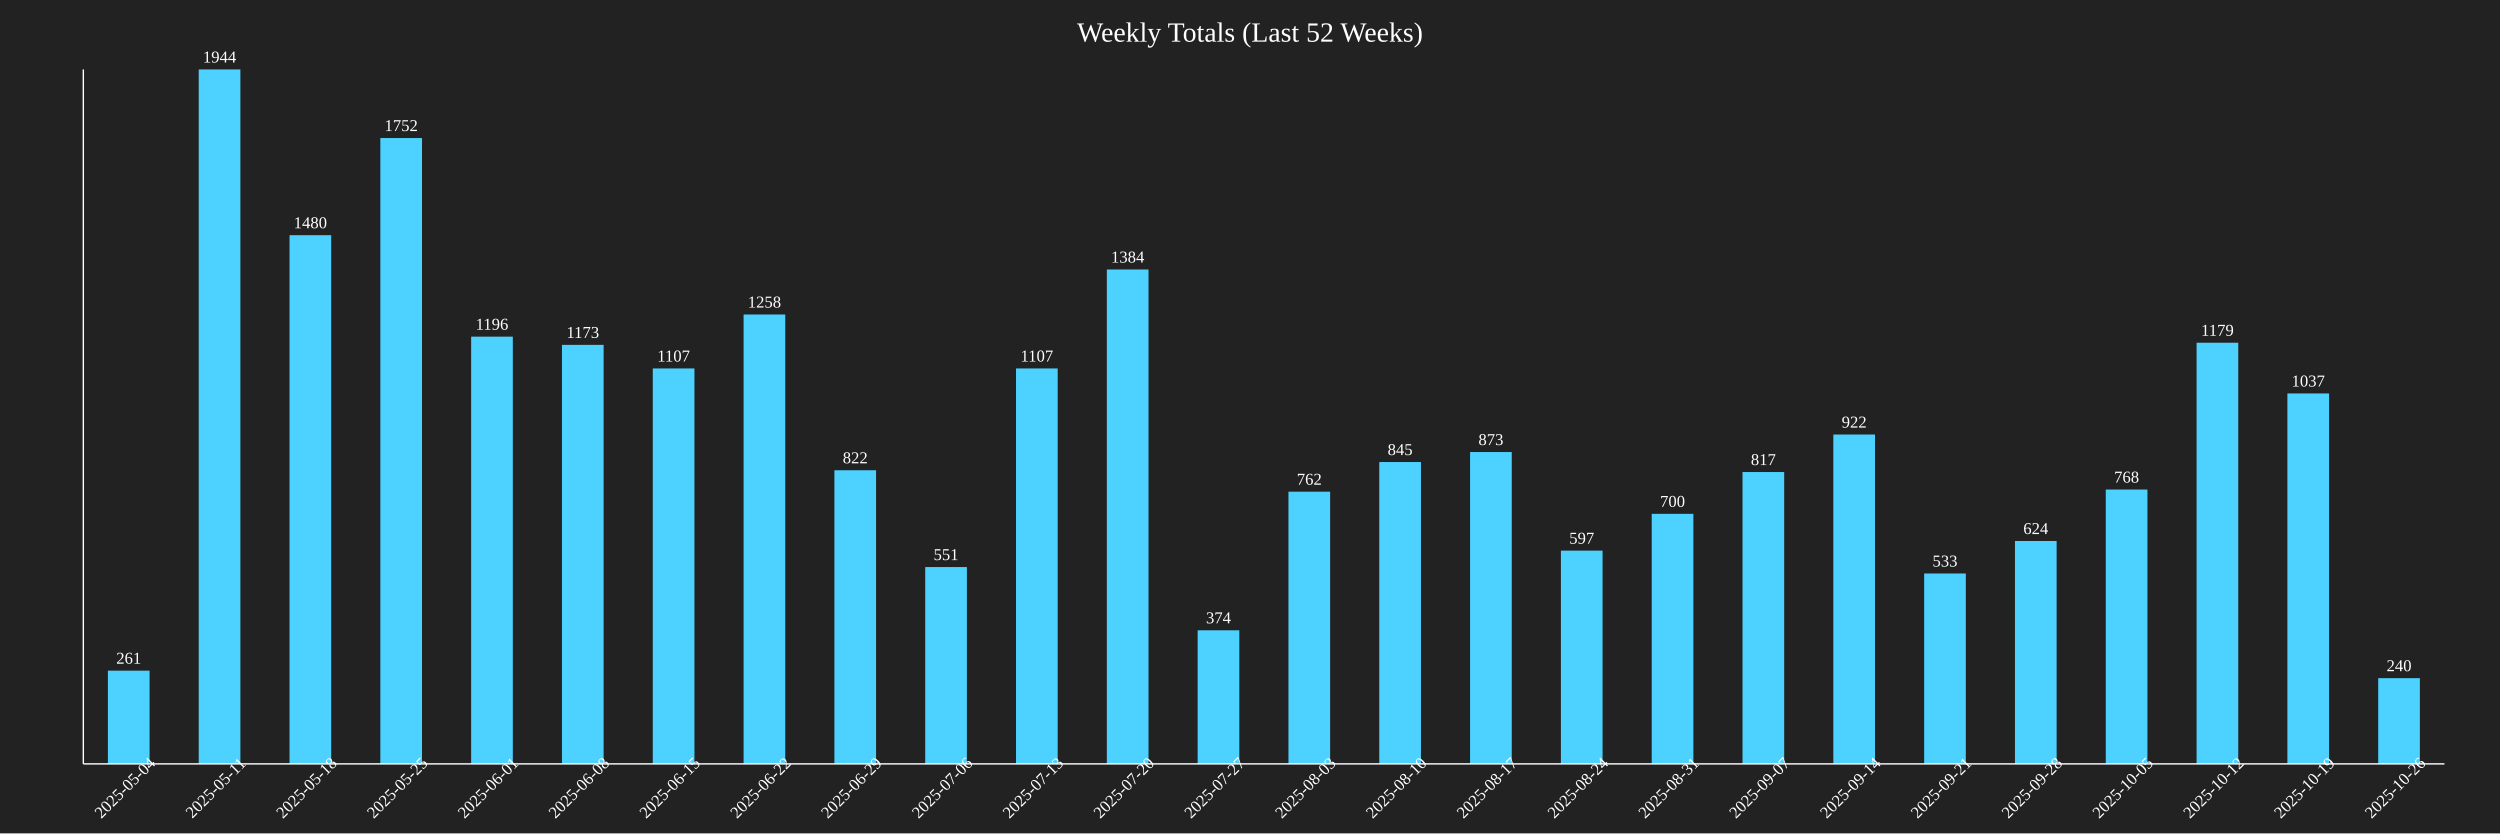
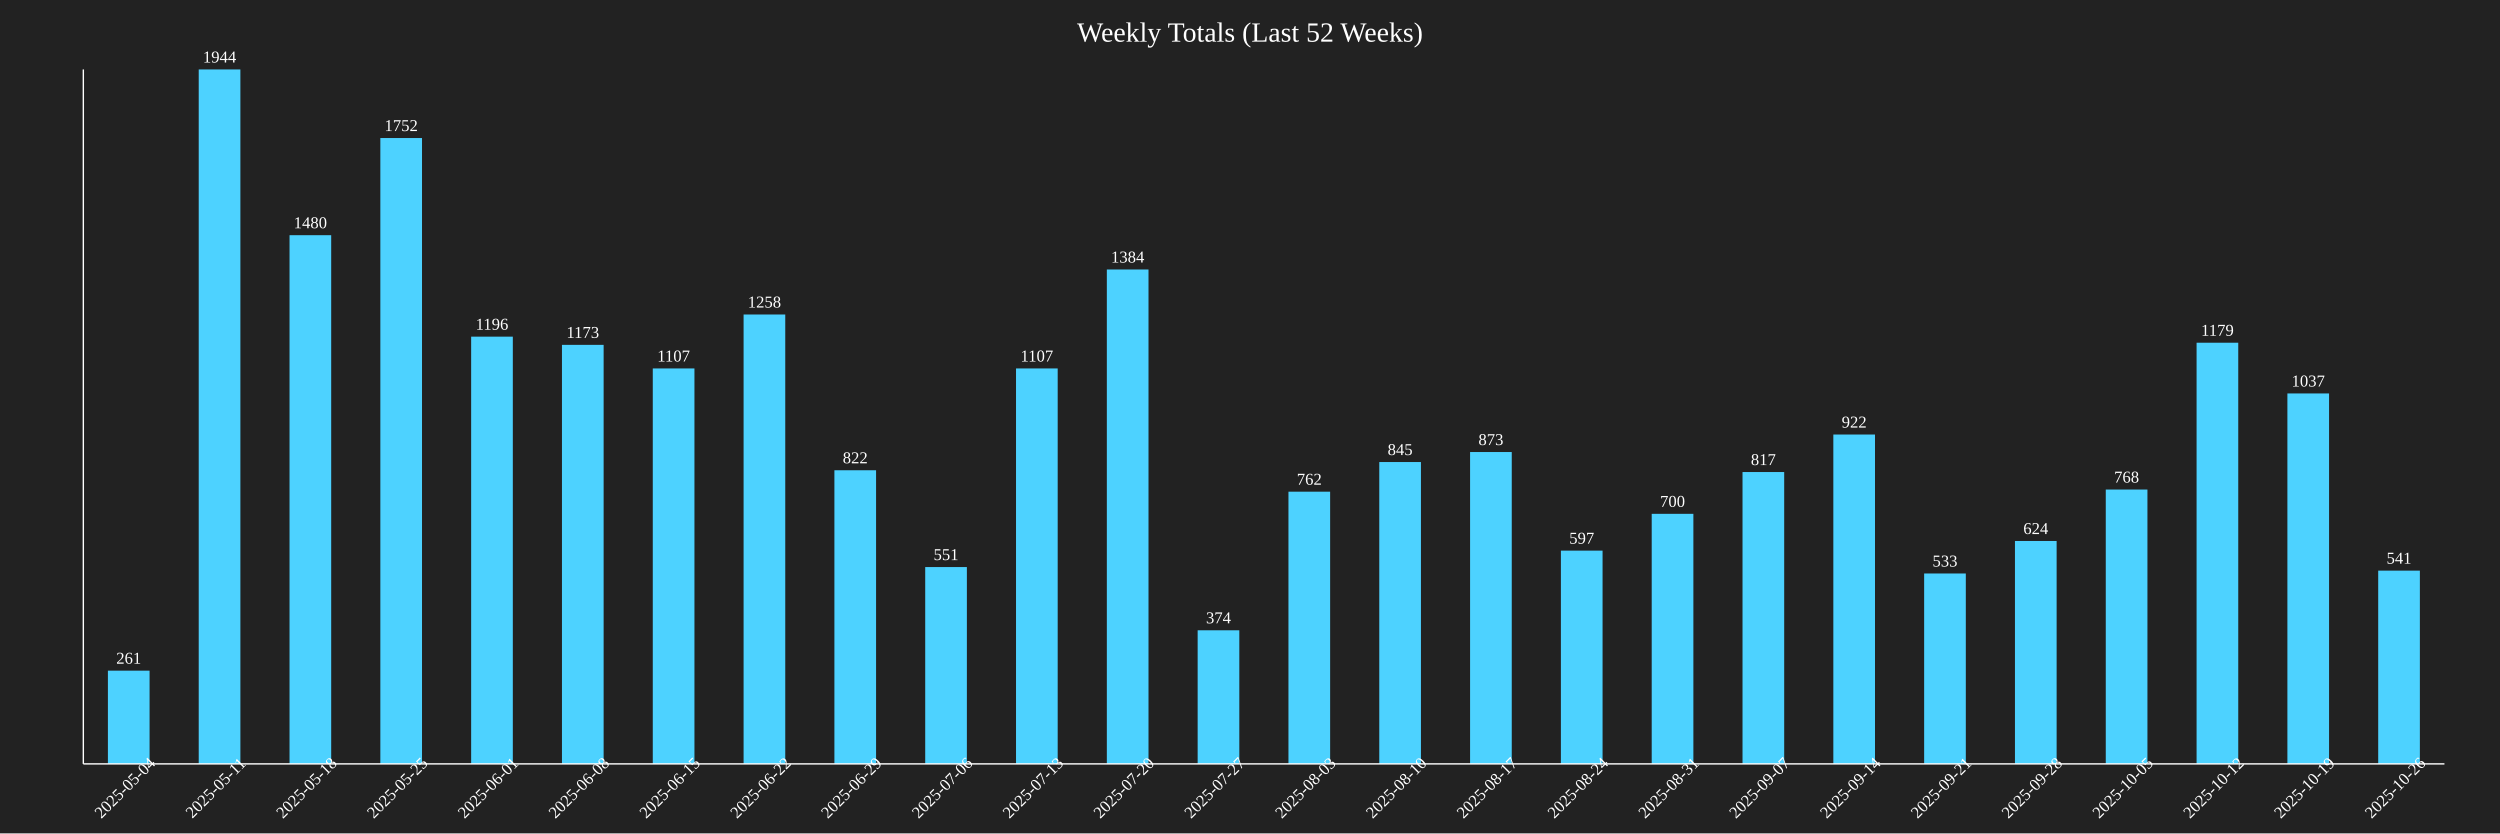
<svg xmlns="http://www.w3.org/2000/svg" baseProfile="full" height="600" version="1.1" width="1800">
  <defs />
  <rect fill="#222222" height="100%" width="100%" x="0" y="0" />
  <text fill="white" font-size="20" text-anchor="middle" x="900.0" y="30">Weekly Totals (Last 52 Weeks)</text>
  <rect fill="#4DD2FF" height="67.13" width="30" x="77.692" y="482.87" />
  <text fill="white" font-size="12" text-anchor="middle" x="92.692" y="477.87">261</text>
  <text fill="white" font-size="12" text-anchor="middle" transform="rotate(-45,92.69231,570)" x="92.692" y="570">2025-05-04</text>
  <rect fill="#4DD2FF" height="500.0" width="30" x="143.077" y="50.0" />
  <text fill="white" font-size="12" text-anchor="middle" x="158.077" y="45.0">1944</text>
  <text fill="white" font-size="12" text-anchor="middle" transform="rotate(-45,158.0769,570)" x="158.077" y="570">2025-05-11</text>
  <rect fill="#4DD2FF" height="380.658" width="30" x="208.462" y="169.342" />
  <text fill="white" font-size="12" text-anchor="middle" x="223.462" y="164.342">1480</text>
  <text fill="white" font-size="12" text-anchor="middle" transform="rotate(-45,223.4615,570)" x="223.462" y="570">2025-05-18</text>
  <rect fill="#4DD2FF" height="450.617" width="30" x="273.846" y="99.383" />
  <text fill="white" font-size="12" text-anchor="middle" x="288.846" y="94.383">1752</text>
  <text fill="white" font-size="12" text-anchor="middle" transform="rotate(-45,288.8462,570)" x="288.846" y="570">2025-05-25</text>
  <rect fill="#4DD2FF" height="307.613" width="30" x="339.231" y="242.387" />
  <text fill="white" font-size="12" text-anchor="middle" x="354.231" y="237.387">1196</text>
  <text fill="white" font-size="12" text-anchor="middle" transform="rotate(-45,354.2308,570)" x="354.231" y="570">2025-06-01</text>
  <rect fill="#4DD2FF" height="301.698" width="30" x="404.615" y="248.302" />
  <text fill="white" font-size="12" text-anchor="middle" x="419.615" y="243.302">1173</text>
  <text fill="white" font-size="12" text-anchor="middle" transform="rotate(-45,419.6154,570)" x="419.615" y="570">2025-06-08</text>
  <rect fill="#4DD2FF" height="284.722" width="30" x="470.0" y="265.278" />
  <text fill="white" font-size="12" text-anchor="middle" x="485.0" y="260.278">1107</text>
  <text fill="white" font-size="12" text-anchor="middle" transform="rotate(-45,485.0,570)" x="485.0" y="570">2025-06-15</text>
  <rect fill="#4DD2FF" height="323.56" width="30" x="535.385" y="226.44" />
  <text fill="white" font-size="12" text-anchor="middle" x="550.385" y="221.44">1258</text>
  <text fill="white" font-size="12" text-anchor="middle" transform="rotate(-45,550.3846,570)" x="550.385" y="570">2025-06-22</text>
  <rect fill="#4DD2FF" height="211.42" width="30" x="600.769" y="338.58" />
  <text fill="white" font-size="12" text-anchor="middle" x="615.769" y="333.58">822</text>
  <text fill="white" font-size="12" text-anchor="middle" transform="rotate(-45,615.7692,570)" x="615.769" y="570">2025-06-29</text>
  <rect fill="#4DD2FF" height="141.718" width="30" x="666.154" y="408.282" />
  <text fill="white" font-size="12" text-anchor="middle" x="681.154" y="403.282">551</text>
  <text fill="white" font-size="12" text-anchor="middle" transform="rotate(-45,681.1538,570)" x="681.154" y="570">2025-07-06</text>
  <rect fill="#4DD2FF" height="284.722" width="30" x="731.538" y="265.278" />
  <text fill="white" font-size="12" text-anchor="middle" x="746.538" y="260.278">1107</text>
  <text fill="white" font-size="12" text-anchor="middle" transform="rotate(-45,746.5385,570)" x="746.538" y="570">2025-07-13</text>
  <rect fill="#4DD2FF" height="355.967" width="30" x="796.923" y="194.033" />
  <text fill="white" font-size="12" text-anchor="middle" x="811.923" y="189.033">1384</text>
  <text fill="white" font-size="12" text-anchor="middle" transform="rotate(-45,811.9231,570)" x="811.923" y="570">2025-07-20</text>
  <rect fill="#4DD2FF" height="96.193" width="30" x="862.308" y="453.807" />
  <text fill="white" font-size="12" text-anchor="middle" x="877.308" y="448.807">374</text>
  <text fill="white" font-size="12" text-anchor="middle" transform="rotate(-45,877.3077,570)" x="877.308" y="570">2025-07-27</text>
  <rect fill="#4DD2FF" height="195.988" width="30" x="927.692" y="354.012" />
  <text fill="white" font-size="12" text-anchor="middle" x="942.692" y="349.012">762</text>
  <text fill="white" font-size="12" text-anchor="middle" transform="rotate(-45,942.6923,570)" x="942.692" y="570">2025-08-03</text>
  <rect fill="#4DD2FF" height="217.335" width="30" x="993.077" y="332.665" />
  <text fill="white" font-size="12" text-anchor="middle" x="1008.077" y="327.665">845</text>
  <text fill="white" font-size="12" text-anchor="middle" transform="rotate(-45,1008.077,570)" x="1008.077" y="570">2025-08-10</text>
  <rect fill="#4DD2FF" height="224.537" width="30" x="1058.462" y="325.463" />
  <text fill="white" font-size="12" text-anchor="middle" x="1073.462" y="320.463">873</text>
  <text fill="white" font-size="12" text-anchor="middle" transform="rotate(-45,1073.462,570)" x="1073.462" y="570">2025-08-17</text>
  <rect fill="#4DD2FF" height="153.549" width="30" x="1123.846" y="396.451" />
  <text fill="white" font-size="12" text-anchor="middle" x="1138.846" y="391.451">597</text>
  <text fill="white" font-size="12" text-anchor="middle" transform="rotate(-45,1138.846,570)" x="1138.846" y="570">2025-08-24</text>
  <rect fill="#4DD2FF" height="180.041" width="30" x="1189.231" y="369.959" />
  <text fill="white" font-size="12" text-anchor="middle" x="1204.231" y="364.959">700</text>
  <text fill="white" font-size="12" text-anchor="middle" transform="rotate(-45,1204.231,570)" x="1204.231" y="570">2025-08-31</text>
  <rect fill="#4DD2FF" height="210.134" width="30" x="1254.615" y="339.866" />
  <text fill="white" font-size="12" text-anchor="middle" x="1269.615" y="334.866">817</text>
  <text fill="white" font-size="12" text-anchor="middle" transform="rotate(-45,1269.615,570)" x="1269.615" y="570">2025-09-07</text>
  <rect fill="#4DD2FF" height="237.14" width="30" x="1320.0" y="312.86" />
  <text fill="white" font-size="12" text-anchor="middle" x="1335.0" y="307.86">922</text>
  <text fill="white" font-size="12" text-anchor="middle" transform="rotate(-45,1335.0,570)" x="1335.0" y="570">2025-09-14</text>
  <rect fill="#4DD2FF" height="137.088" width="30" x="1385.385" y="412.912" />
  <text fill="white" font-size="12" text-anchor="middle" x="1400.385" y="407.912">533</text>
  <text fill="white" font-size="12" text-anchor="middle" transform="rotate(-45,1400.385,570)" x="1400.385" y="570">2025-09-21</text>
  <rect fill="#4DD2FF" height="160.494" width="30" x="1450.769" y="389.506" />
  <text fill="white" font-size="12" text-anchor="middle" x="1465.769" y="384.506">624</text>
  <text fill="white" font-size="12" text-anchor="middle" transform="rotate(-45,1465.769,570)" x="1465.769" y="570">2025-09-28</text>
  <rect fill="#4DD2FF" height="197.531" width="30" x="1516.154" y="352.469" />
  <text fill="white" font-size="12" text-anchor="middle" x="1531.154" y="347.469">768</text>
  <text fill="white" font-size="12" text-anchor="middle" transform="rotate(-45,1531.154,570)" x="1531.154" y="570">2025-10-05</text>
  <rect fill="#4DD2FF" height="303.241" width="30" x="1581.538" y="246.759" />
  <text fill="white" font-size="12" text-anchor="middle" x="1596.538" y="241.759">1179</text>
  <text fill="white" font-size="12" text-anchor="middle" transform="rotate(-45,1596.538,570)" x="1596.538" y="570">2025-10-12</text>
  <rect fill="#4DD2FF" height="266.718" width="30" x="1646.923" y="283.282" />
  <text fill="white" font-size="12" text-anchor="middle" x="1661.923" y="278.282">1037</text>
  <text fill="white" font-size="12" text-anchor="middle" transform="rotate(-45,1661.923,570)" x="1661.923" y="570">2025-10-19</text>
-   <rect fill="#4DD2FF" height="61.728" width="30" x="1712.308" y="488.272" />
-   <text fill="white" font-size="12" text-anchor="middle" x="1727.308" y="483.272">240</text>
+   <rect fill="#4DD2FF" height="139.146" width="30" x="1712.308" y="410.854" />
+   <text fill="white" font-size="12" text-anchor="middle" x="1727.308" y="405.854">541</text>
  <text fill="white" font-size="12" text-anchor="middle" transform="rotate(-45,1727.308,570)" x="1727.308" y="570">2025-10-26</text>
  <line stroke="white" x1="60" x2="60" y1="50" y2="550" />
  <line stroke="white" x1="60" x2="1760" y1="550" y2="550" />
</svg>
